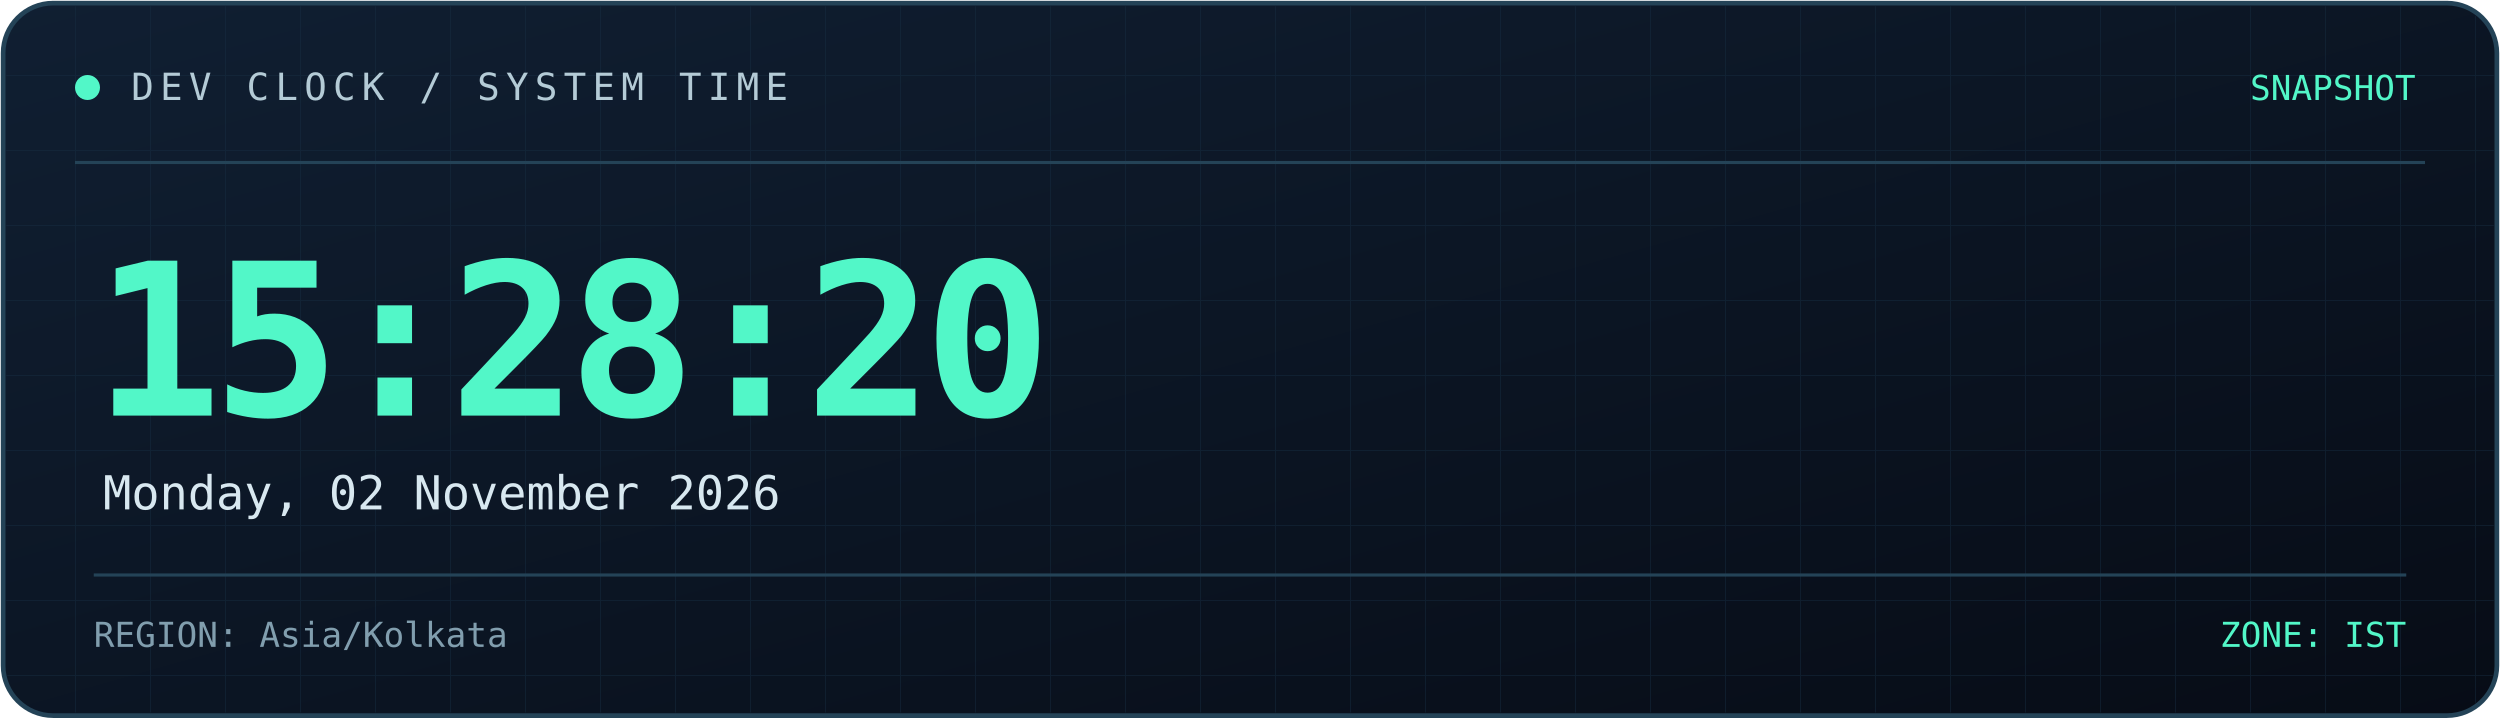
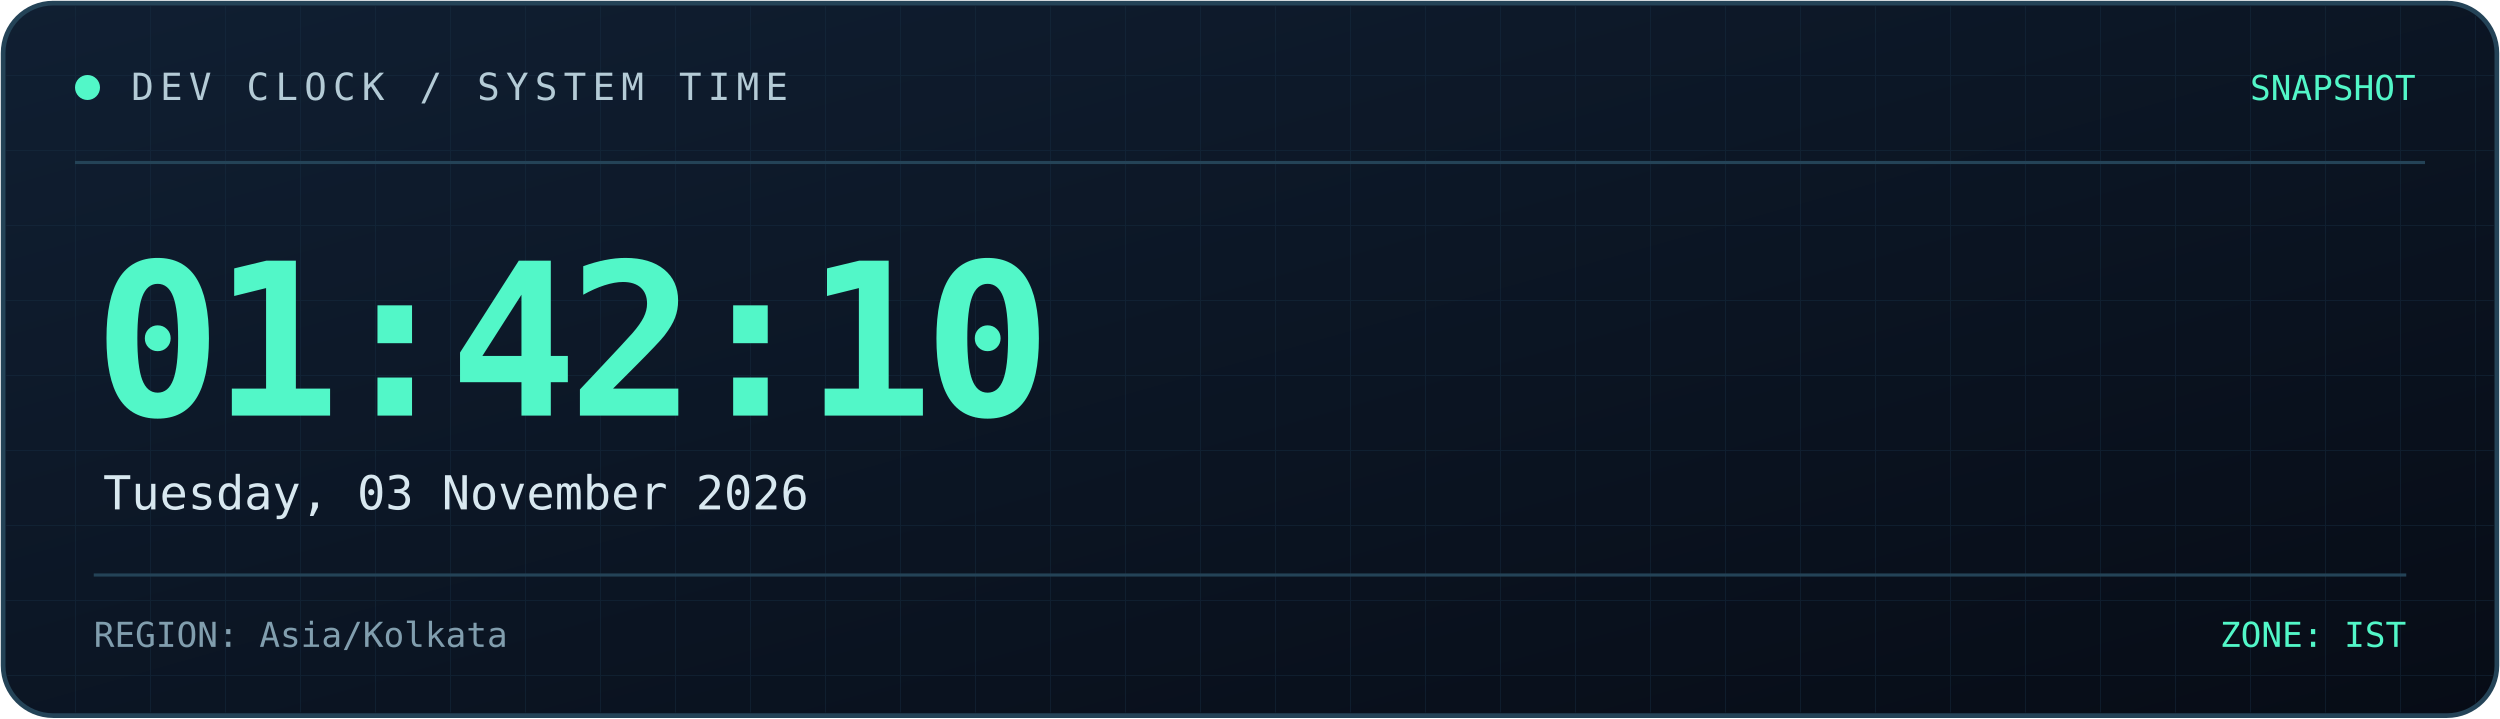
<svg xmlns="http://www.w3.org/2000/svg" width="800" height="230" viewBox="0 0 800 230" role="img" aria-labelledby="title desc">
  <defs>
    <linearGradient id="bg" x1="0" y1="0" x2="1" y2="1">
      <stop offset="0%" stop-color="#101f32" />
      <stop offset="100%" stop-color="#070c16" />
    </linearGradient>
    <linearGradient id="line" x1="0" y1="0" x2="1" y2="0">
      <stop offset="0%" stop-color="#52f7c8" />
      <stop offset="100%" stop-color="#398bff" />
    </linearGradient>
    <pattern id="grid" width="24" height="24" patternUnits="userSpaceOnUse">
      <path d="M24 0H0V24" fill="none" stroke="#173044" stroke-width="0.6" />
    </pattern>
  </defs>
  <rect x="1" y="1" width="798" height="228" rx="16" fill="url(#bg)" stroke="#244357" stroke-width="1.5" />
  <rect x="2" y="2" width="796" height="226" rx="15" fill="url(#grid)" opacity="0.45" />
  <path d="M24 52H776" stroke="#244357" />
  <path d="M24 53H185" stroke="url(#line)" stroke-width="2" />
  <circle cx="28" cy="28" r="4" fill="#52f7c8" />
  <text x="42" y="32" fill="#b4cbd6" font-size="12" font-family="monospace" letter-spacing="2">
    DEV CLOCK / SYSTEM TIME
  </text>
  <text x="773" y="32" text-anchor="end" fill="#52f7c8" font-size="11" font-family="monospace">
    SNAPSHOT
  </text>
  <text x="30" y="133" fill="#52f7c8" font-size="68" font-weight="700" font-family="monospace" letter-spacing="-3">
-     15:28:20
+     01:42:10
  </text>
  <text x="33" y="163" fill="#d8e8f0" font-size="15" font-family="monospace">
-     Monday, 02 November 2026
+     Tuesday, 03 November 2026
  </text>
  <path d="M30 184H770" stroke="#244357" />
  <text x="30" y="207" fill="#819eae" font-size="11" font-family="monospace">
    REGION: Asia/Kolkata
  </text>
  <text x="770" y="207" text-anchor="end" fill="#52f7c8" font-size="11" font-family="monospace">
    ZONE: IST
  </text>
</svg>
